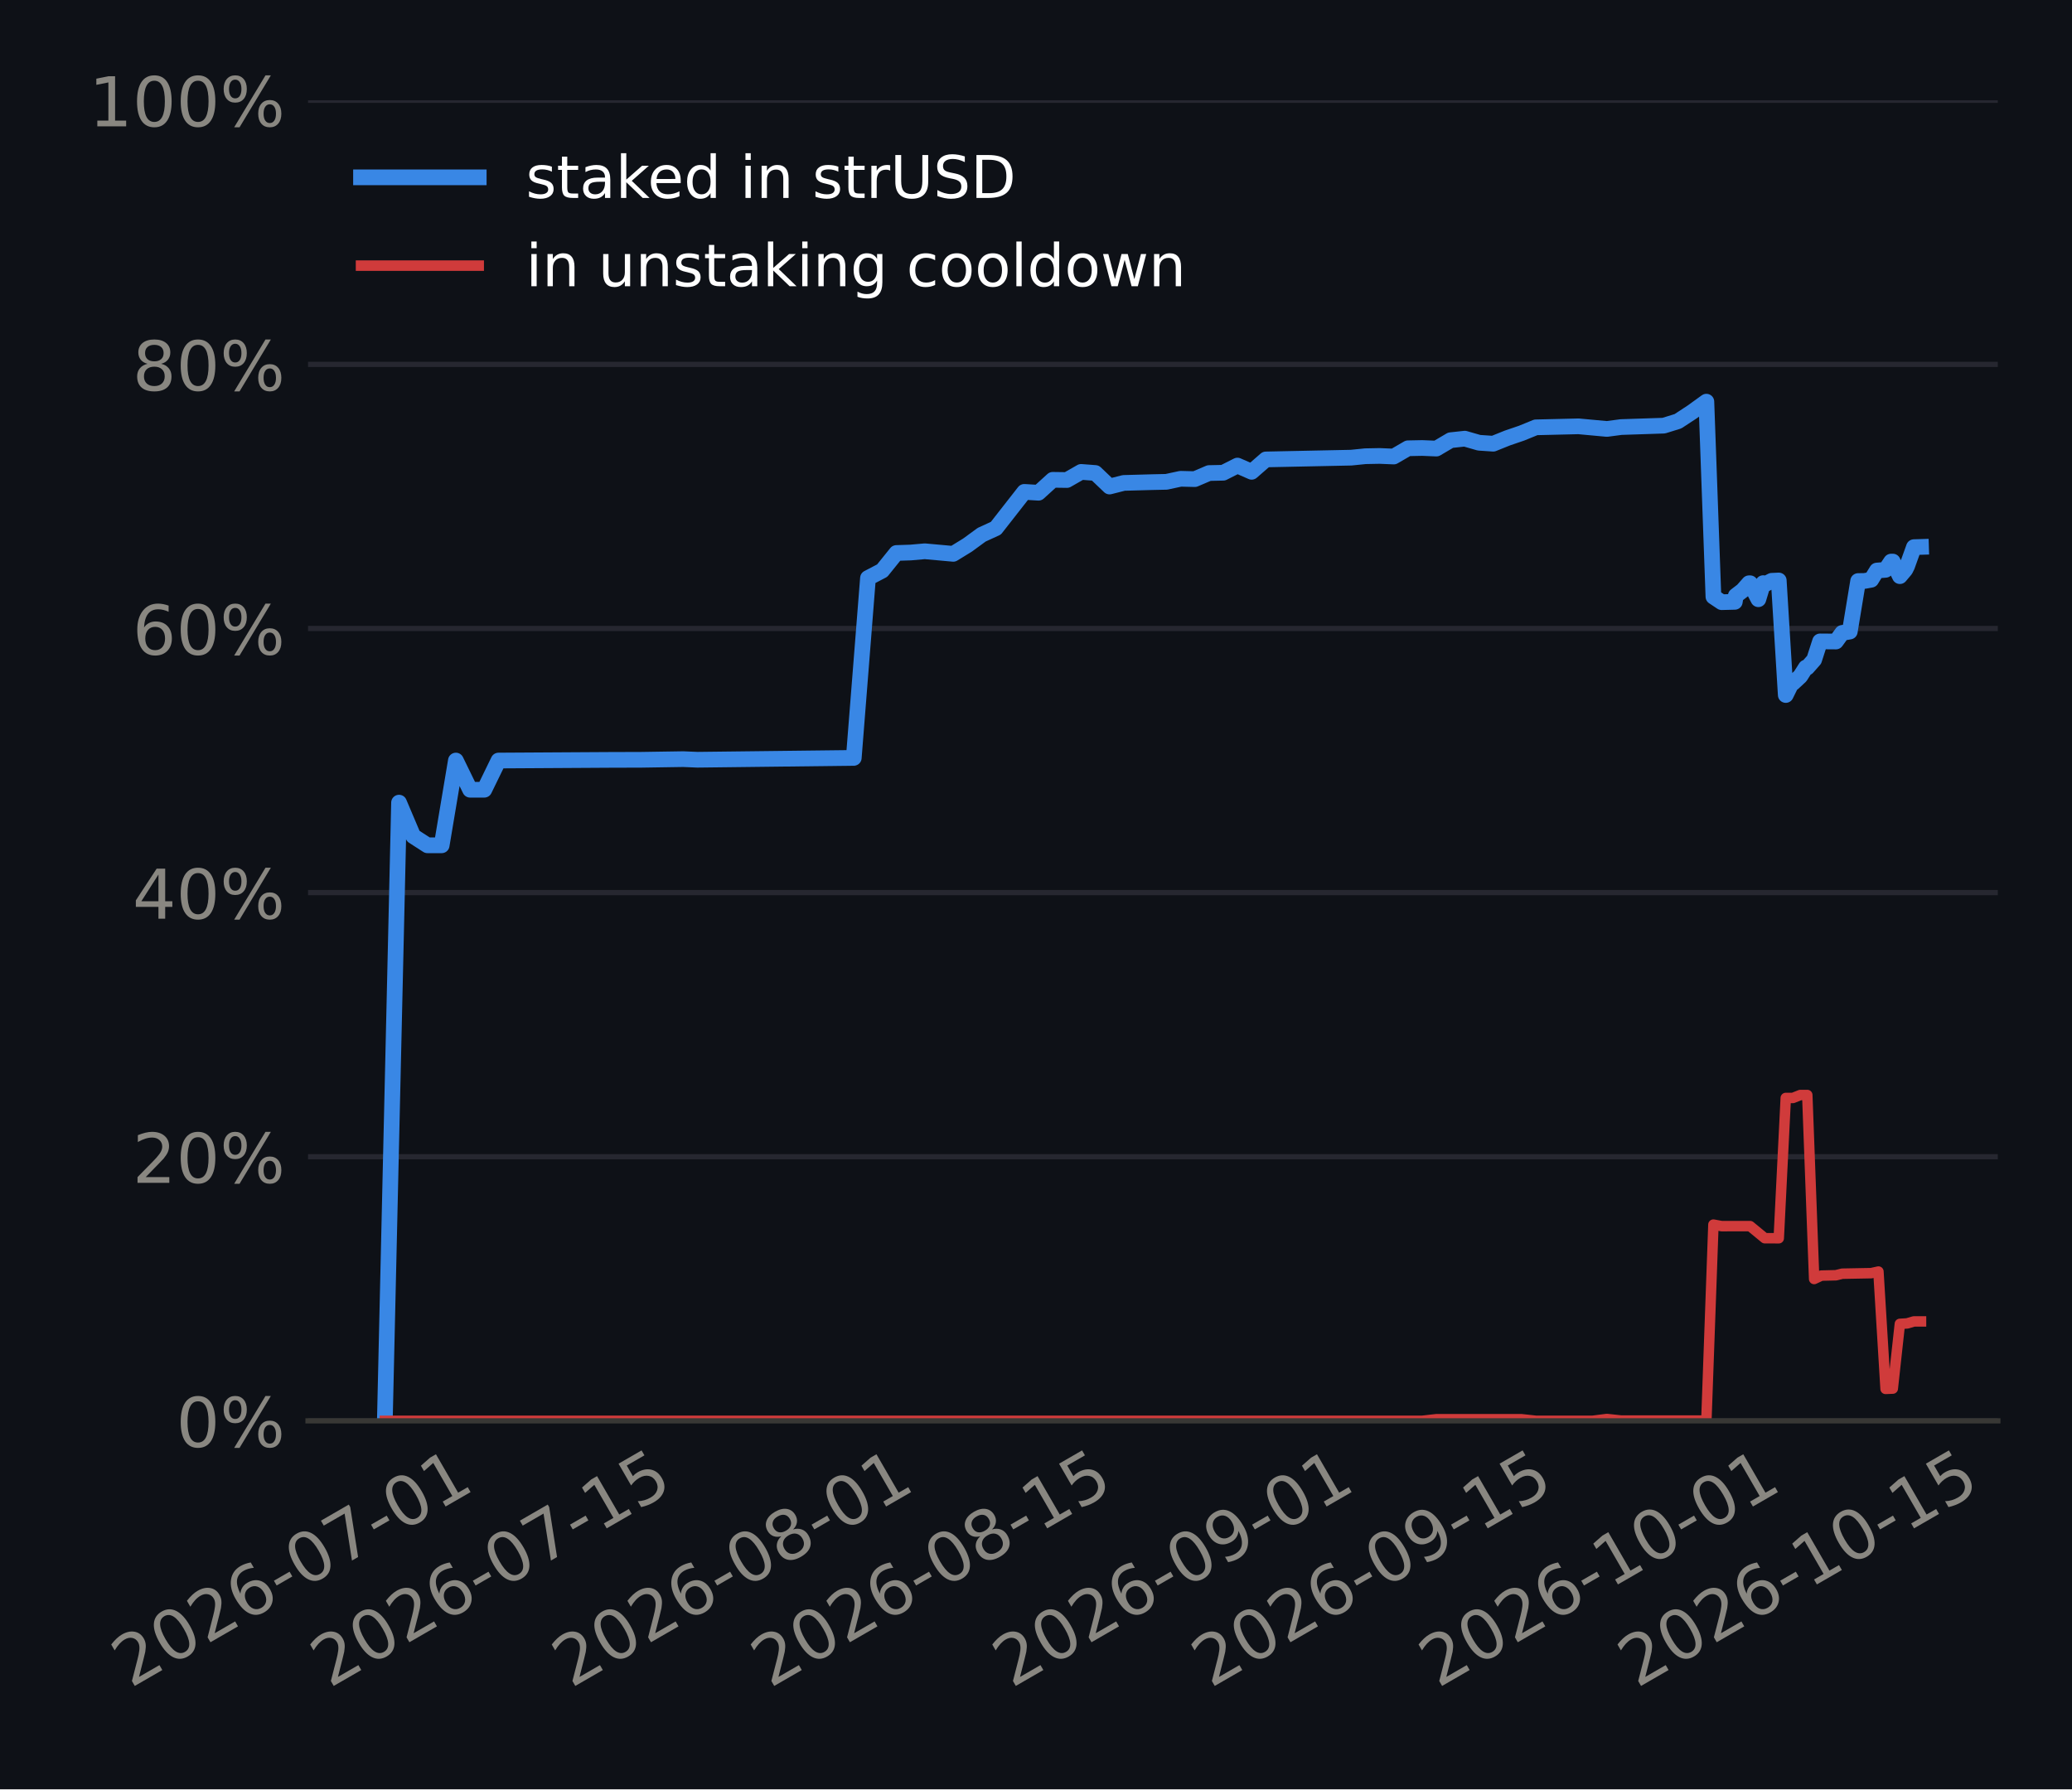
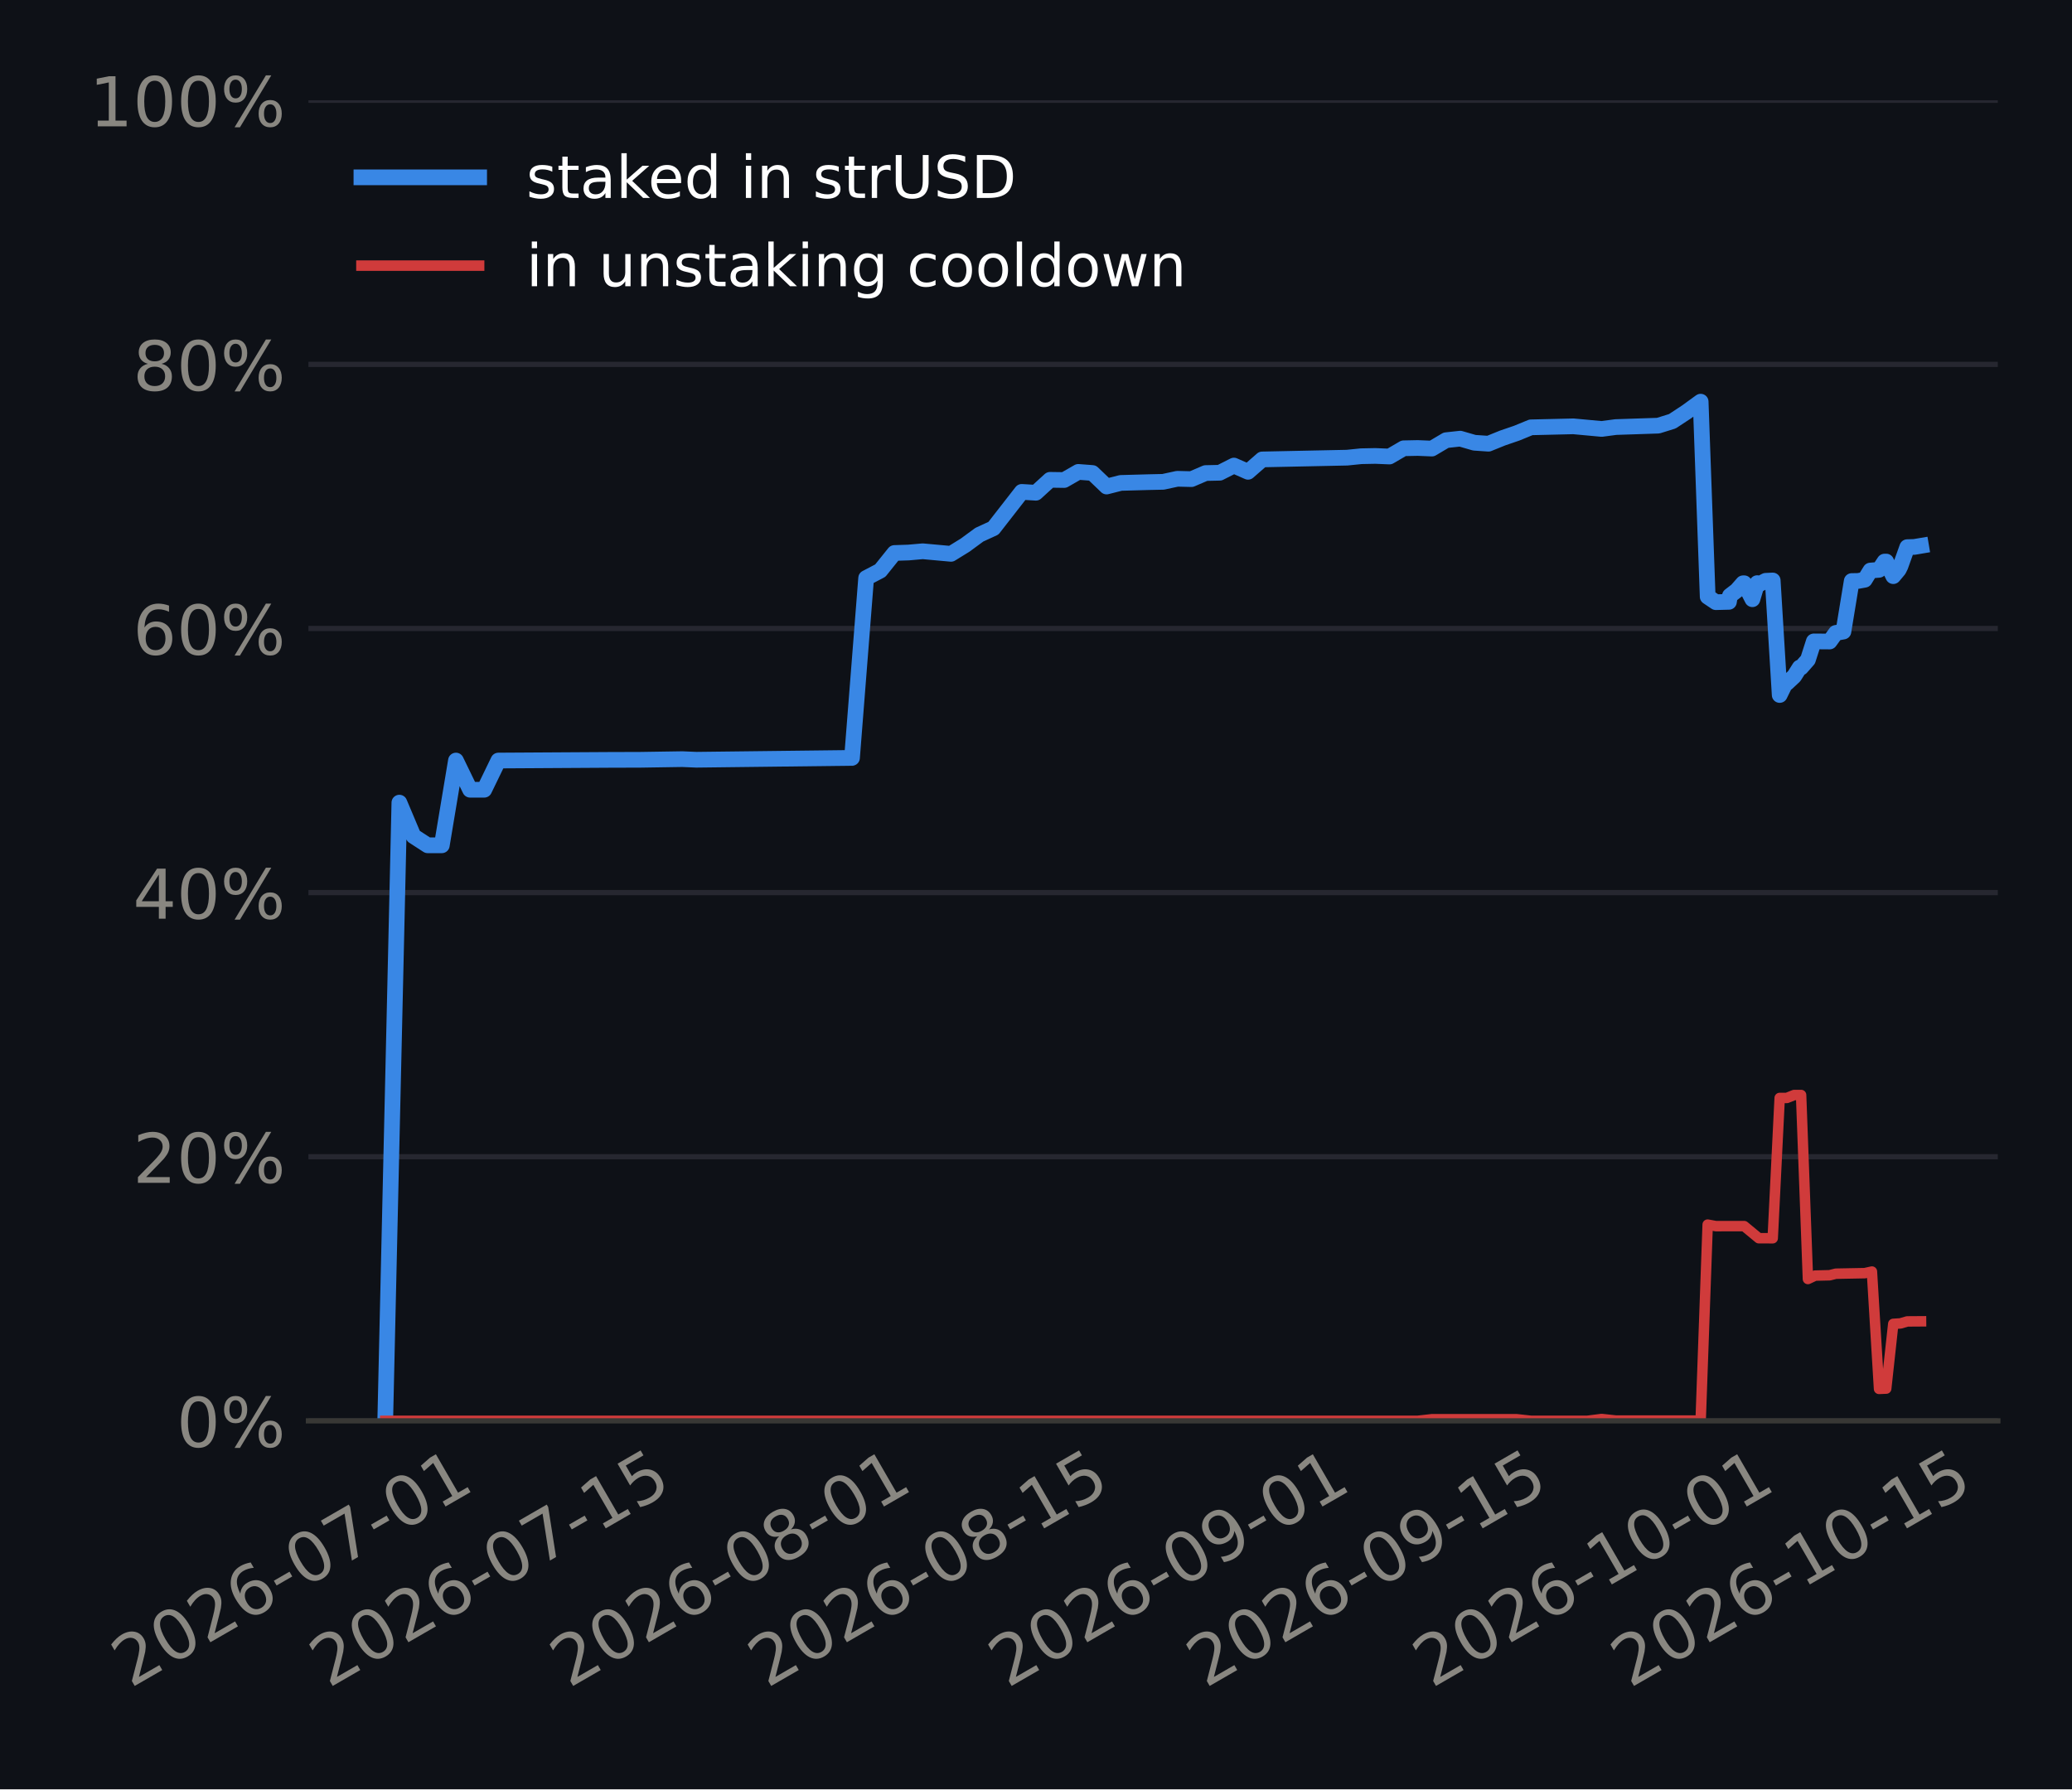
<svg xmlns="http://www.w3.org/2000/svg" xmlns:xlink="http://www.w3.org/1999/xlink" width="316.8pt" height="273.6pt" viewBox="0 0 316.8 273.6" version="1.1">
  <defs>
    <style type="text/css">*{stroke-linejoin: round; stroke-linecap: butt}</style>
  </defs>
  <g id="figure_1">
    <g id="patch_1">
      <path d="M 0 273.6  L 316.8 273.6  L 316.8 0  L 0 0  z " style="fill: #0e1117" />
    </g>
    <g id="axes_1">
      <g id="patch_2">
-         <path d="M 47.096 217.267  L 305.46 217.267  L 305.46 15.329  L 47.096 15.329  z " style="fill: #0e1117" />
+         <path d="M 47.159 217.267  L 305.46 217.267  L 305.46 15.329  L 47.159 15.329  z " style="fill: #0e1117" />
      </g>
      <g id="matplotlib.axis_1">
        <g id="xtick_1">
          <g id="line2d_1" />
          <g id="text_1">
-             <g style="fill: #898781" transform="translate(19.94103 258.1862) rotate(-30) scale(0.105 -0.105)">
+             <g style="fill: #898781" transform="translate(19.93114 258.1862) rotate(-30) scale(0.105 -0.105)">
              <defs>
                <path id="DejaVuSans-15" d="M 1228 531  L 3431 531  L 3431 0  L 469 0  L 469 531  Q 828 903 1448 1529  Q 2069 2156 2228 2338  Q 2531 2678 2651 2914  Q 2772 3150 2772 3378  Q 2772 3750 2511 3984  Q 2250 4219 1831 4219  Q 1534 4219 1204 4116  Q 875 4013 500 3803  L 500 4441  Q 881 4594 1212 4672  Q 1544 4750 1819 4750  Q 2544 4750 2975 4387  Q 3406 4025 3406 3419  Q 3406 3131 3298 2873  Q 3191 2616 2906 2266  Q 2828 2175 2409 1742  Q 1991 1309 1228 531  z " transform="scale(0.015625)" />
                <path id="DejaVuSans-13" d="M 2034 4250  Q 1547 4250 1301 3770  Q 1056 3291 1056 2328  Q 1056 1369 1301 889  Q 1547 409 2034 409  Q 2525 409 2770 889  Q 3016 1369 3016 2328  Q 3016 3291 2770 3770  Q 2525 4250 2034 4250  z M 2034 4750  Q 2819 4750 3233 4129  Q 3647 3509 3647 2328  Q 3647 1150 3233 529  Q 2819 -91 2034 -91  Q 1250 -91 836 529  Q 422 1150 422 2328  Q 422 3509 836 4129  Q 1250 4750 2034 4750  z " transform="scale(0.015625)" />
                <path id="DejaVuSans-19" d="M 2113 2584  Q 1688 2584 1439 2293  Q 1191 2003 1191 1497  Q 1191 994 1439 701  Q 1688 409 2113 409  Q 2538 409 2786 701  Q 3034 994 3034 1497  Q 3034 2003 2786 2293  Q 2538 2584 2113 2584  z M 3366 4563  L 3366 3988  Q 3128 4100 2886 4159  Q 2644 4219 2406 4219  Q 1781 4219 1451 3797  Q 1122 3375 1075 2522  Q 1259 2794 1537 2939  Q 1816 3084 2150 3084  Q 2853 3084 3261 2657  Q 3669 2231 3669 1497  Q 3669 778 3244 343  Q 2819 -91 2113 -91  Q 1303 -91 875 529  Q 447 1150 447 2328  Q 447 3434 972 4092  Q 1497 4750 2381 4750  Q 2619 4750 2861 4703  Q 3103 4656 3366 4563  z " transform="scale(0.015625)" />
                <path id="DejaVuSans-10" d="M 313 2009  L 1997 2009  L 1997 1497  L 313 1497  L 313 2009  z " transform="scale(0.015625)" />
                <path id="DejaVuSans-1a" d="M 525 4666  L 3525 4666  L 3525 4397  L 1831 0  L 1172 0  L 2766 4134  L 525 4134  L 525 4666  z " transform="scale(0.015625)" />
                <path id="DejaVuSans-14" d="M 794 531  L 1825 531  L 1825 4091  L 703 3866  L 703 4441  L 1819 4666  L 2450 4666  L 2450 531  L 3481 531  L 3481 0  L 794 0  L 794 531  z " transform="scale(0.015625)" />
              </defs>
              <use xlink:href="#DejaVuSans-15" />
              <use xlink:href="#DejaVuSans-13" transform="translate(63.625 0)" />
              <use xlink:href="#DejaVuSans-15" transform="translate(127.25 0)" />
              <use xlink:href="#DejaVuSans-19" transform="translate(190.875 0)" />
              <use xlink:href="#DejaVuSans-10" transform="translate(254.5 0)" />
              <use xlink:href="#DejaVuSans-13" transform="translate(290.5781 0)" />
              <use xlink:href="#DejaVuSans-1a" transform="translate(354.2031 0)" />
              <use xlink:href="#DejaVuSans-10" transform="translate(417.8281 0)" />
              <use xlink:href="#DejaVuSans-13" transform="translate(453.9062 0)" />
              <use xlink:href="#DejaVuSans-14" transform="translate(517.5312 0)" />
            </g>
          </g>
        </g>
        <g id="xtick_2">
          <g id="line2d_2" />
          <g id="text_2">
-             <g style="fill: #898781" transform="translate(50.35833 258.1862) rotate(-30) scale(0.105 -0.105)">
+             <g style="fill: #898781" transform="translate(50.20788 258.1862) rotate(-30) scale(0.105 -0.105)">
              <defs>
                <path id="DejaVuSans-18" d="M 691 4666  L 3169 4666  L 3169 4134  L 1269 4134  L 1269 2991  Q 1406 3038 1543 3061  Q 1681 3084 1819 3084  Q 2600 3084 3056 2656  Q 3513 2228 3513 1497  Q 3513 744 3044 326  Q 2575 -91 1722 -91  Q 1428 -91 1123 -41  Q 819 9 494 109  L 494 744  Q 775 591 1075 516  Q 1375 441 1709 441  Q 2250 441 2565 725  Q 2881 1009 2881 1497  Q 2881 1984 2565 2268  Q 2250 2553 1709 2553  Q 1456 2553 1204 2497  Q 953 2441 691 2322  L 691 4666  z " transform="scale(0.015625)" />
              </defs>
              <use xlink:href="#DejaVuSans-15" />
              <use xlink:href="#DejaVuSans-13" transform="translate(63.625 0)" />
              <use xlink:href="#DejaVuSans-15" transform="translate(127.25 0)" />
              <use xlink:href="#DejaVuSans-19" transform="translate(190.875 0)" />
              <use xlink:href="#DejaVuSans-10" transform="translate(254.5 0)" />
              <use xlink:href="#DejaVuSans-13" transform="translate(290.5781 0)" />
              <use xlink:href="#DejaVuSans-1a" transform="translate(354.2031 0)" />
              <use xlink:href="#DejaVuSans-10" transform="translate(417.8281 0)" />
              <use xlink:href="#DejaVuSans-14" transform="translate(453.9062 0)" />
              <use xlink:href="#DejaVuSans-18" transform="translate(517.5312 0)" />
            </g>
          </g>
        </g>
        <g id="xtick_3">
          <g id="line2d_3" />
          <g id="text_3">
-             <g style="fill: #898781" transform="translate(87.29363 258.1862) rotate(-30) scale(0.105 -0.105)">
+             <g style="fill: #898781" transform="translate(86.9725 258.1862) rotate(-30) scale(0.105 -0.105)">
              <defs>
                <path id="DejaVuSans-1b" d="M 2034 2216  Q 1584 2216 1326 1975  Q 1069 1734 1069 1313  Q 1069 891 1326 650  Q 1584 409 2034 409  Q 2484 409 2743 651  Q 3003 894 3003 1313  Q 3003 1734 2745 1975  Q 2488 2216 2034 2216  z M 1403 2484  Q 997 2584 770 2862  Q 544 3141 544 3541  Q 544 4100 942 4425  Q 1341 4750 2034 4750  Q 2731 4750 3128 4425  Q 3525 4100 3525 3541  Q 3525 3141 3298 2862  Q 3072 2584 2669 2484  Q 3125 2378 3379 2068  Q 3634 1759 3634 1313  Q 3634 634 3220 271  Q 2806 -91 2034 -91  Q 1263 -91 848 271  Q 434 634 434 1313  Q 434 1759 690 2068  Q 947 2378 1403 2484  z M 1172 3481  Q 1172 3119 1398 2916  Q 1625 2713 2034 2713  Q 2441 2713 2670 2916  Q 2900 3119 2900 3481  Q 2900 3844 2670 4047  Q 2441 4250 2034 4250  Q 1625 4250 1398 4047  Q 1172 3844 1172 3481  z " transform="scale(0.015625)" />
              </defs>
              <use xlink:href="#DejaVuSans-15" />
              <use xlink:href="#DejaVuSans-13" transform="translate(63.625 0)" />
              <use xlink:href="#DejaVuSans-15" transform="translate(127.25 0)" />
              <use xlink:href="#DejaVuSans-19" transform="translate(190.875 0)" />
              <use xlink:href="#DejaVuSans-10" transform="translate(254.5 0)" />
              <use xlink:href="#DejaVuSans-13" transform="translate(290.5781 0)" />
              <use xlink:href="#DejaVuSans-1b" transform="translate(354.2031 0)" />
              <use xlink:href="#DejaVuSans-10" transform="translate(417.8281 0)" />
              <use xlink:href="#DejaVuSans-13" transform="translate(453.9062 0)" />
              <use xlink:href="#DejaVuSans-14" transform="translate(517.5312 0)" />
            </g>
          </g>
        </g>
        <g id="xtick_4">
          <g id="line2d_4" />
          <g id="text_4">
-             <g style="fill: #898781" transform="translate(117.7109 258.1862) rotate(-30) scale(0.105 -0.105)">
+             <g style="fill: #898781" transform="translate(117.2492 258.1862) rotate(-30) scale(0.105 -0.105)">
              <use xlink:href="#DejaVuSans-15" />
              <use xlink:href="#DejaVuSans-13" transform="translate(63.625 0)" />
              <use xlink:href="#DejaVuSans-15" transform="translate(127.25 0)" />
              <use xlink:href="#DejaVuSans-19" transform="translate(190.875 0)" />
              <use xlink:href="#DejaVuSans-10" transform="translate(254.5 0)" />
              <use xlink:href="#DejaVuSans-13" transform="translate(290.5781 0)" />
              <use xlink:href="#DejaVuSans-1b" transform="translate(354.2031 0)" />
              <use xlink:href="#DejaVuSans-10" transform="translate(417.8281 0)" />
              <use xlink:href="#DejaVuSans-14" transform="translate(453.9062 0)" />
              <use xlink:href="#DejaVuSans-18" transform="translate(517.5312 0)" />
            </g>
          </g>
        </g>
        <g id="xtick_5">
          <g id="line2d_5" />
          <g id="text_5">
-             <g style="fill: #898781" transform="translate(154.6462 258.1862) rotate(-30) scale(0.105 -0.105)">
+             <g style="fill: #898781" transform="translate(154.0139 258.1862) rotate(-30) scale(0.105 -0.105)">
              <defs>
                <path id="DejaVuSans-1c" d="M 703 97  L 703 672  Q 941 559 1184 500  Q 1428 441 1663 441  Q 2288 441 2617 861  Q 2947 1281 2994 2138  Q 2813 1869 2534 1725  Q 2256 1581 1919 1581  Q 1219 1581 811 2004  Q 403 2428 403 3163  Q 403 3881 828 4315  Q 1253 4750 1959 4750  Q 2769 4750 3195 4129  Q 3622 3509 3622 2328  Q 3622 1225 3098 567  Q 2575 -91 1691 -91  Q 1453 -91 1209 -44  Q 966 3 703 97  z M 1959 2075  Q 2384 2075 2632 2365  Q 2881 2656 2881 3163  Q 2881 3666 2632 3958  Q 2384 4250 1959 4250  Q 1534 4250 1286 3958  Q 1038 3666 1038 3163  Q 1038 2656 1286 2365  Q 1534 2075 1959 2075  z " transform="scale(0.015625)" />
              </defs>
              <use xlink:href="#DejaVuSans-15" />
              <use xlink:href="#DejaVuSans-13" transform="translate(63.625 0)" />
              <use xlink:href="#DejaVuSans-15" transform="translate(127.25 0)" />
              <use xlink:href="#DejaVuSans-19" transform="translate(190.875 0)" />
              <use xlink:href="#DejaVuSans-10" transform="translate(254.5 0)" />
              <use xlink:href="#DejaVuSans-13" transform="translate(290.5781 0)" />
              <use xlink:href="#DejaVuSans-1c" transform="translate(354.2031 0)" />
              <use xlink:href="#DejaVuSans-10" transform="translate(417.8281 0)" />
              <use xlink:href="#DejaVuSans-13" transform="translate(453.9062 0)" />
              <use xlink:href="#DejaVuSans-14" transform="translate(517.5312 0)" />
            </g>
          </g>
        </g>
        <g id="xtick_6">
          <g id="line2d_6" />
          <g id="text_6">
-             <g style="fill: #898781" transform="translate(185.0635 258.1862) rotate(-30) scale(0.105 -0.105)">
+             <g style="fill: #898781" transform="translate(184.2906 258.1862) rotate(-30) scale(0.105 -0.105)">
              <use xlink:href="#DejaVuSans-15" />
              <use xlink:href="#DejaVuSans-13" transform="translate(63.625 0)" />
              <use xlink:href="#DejaVuSans-15" transform="translate(127.25 0)" />
              <use xlink:href="#DejaVuSans-19" transform="translate(190.875 0)" />
              <use xlink:href="#DejaVuSans-10" transform="translate(254.5 0)" />
              <use xlink:href="#DejaVuSans-13" transform="translate(290.5781 0)" />
              <use xlink:href="#DejaVuSans-1c" transform="translate(354.2031 0)" />
              <use xlink:href="#DejaVuSans-10" transform="translate(417.8281 0)" />
              <use xlink:href="#DejaVuSans-14" transform="translate(453.9062 0)" />
              <use xlink:href="#DejaVuSans-18" transform="translate(517.5312 0)" />
            </g>
          </g>
        </g>
        <g id="xtick_7">
          <g id="line2d_7" />
          <g id="text_7">
-             <g style="fill: #898781" transform="translate(219.8262 258.1862) rotate(-30) scale(0.105 -0.105)">
+             <g style="fill: #898781" transform="translate(218.8926 258.1862) rotate(-30) scale(0.105 -0.105)">
              <use xlink:href="#DejaVuSans-15" />
              <use xlink:href="#DejaVuSans-13" transform="translate(63.625 0)" />
              <use xlink:href="#DejaVuSans-15" transform="translate(127.25 0)" />
              <use xlink:href="#DejaVuSans-19" transform="translate(190.875 0)" />
              <use xlink:href="#DejaVuSans-10" transform="translate(254.5 0)" />
              <use xlink:href="#DejaVuSans-14" transform="translate(290.5781 0)" />
              <use xlink:href="#DejaVuSans-13" transform="translate(354.2031 0)" />
              <use xlink:href="#DejaVuSans-10" transform="translate(417.8281 0)" />
              <use xlink:href="#DejaVuSans-13" transform="translate(453.9062 0)" />
              <use xlink:href="#DejaVuSans-14" transform="translate(517.5312 0)" />
            </g>
          </g>
        </g>
        <g id="xtick_8">
          <g id="line2d_8" />
          <g id="text_8">
-             <g style="fill: #898781" transform="translate(250.2435 258.1862) rotate(-30) scale(0.105 -0.105)">
+             <g style="fill: #898781" transform="translate(249.1694 258.1862) rotate(-30) scale(0.105 -0.105)">
              <use xlink:href="#DejaVuSans-15" />
              <use xlink:href="#DejaVuSans-13" transform="translate(63.625 0)" />
              <use xlink:href="#DejaVuSans-15" transform="translate(127.25 0)" />
              <use xlink:href="#DejaVuSans-19" transform="translate(190.875 0)" />
              <use xlink:href="#DejaVuSans-10" transform="translate(254.5 0)" />
              <use xlink:href="#DejaVuSans-14" transform="translate(290.5781 0)" />
              <use xlink:href="#DejaVuSans-13" transform="translate(354.2031 0)" />
              <use xlink:href="#DejaVuSans-10" transform="translate(417.8281 0)" />
              <use xlink:href="#DejaVuSans-14" transform="translate(453.9062 0)" />
              <use xlink:href="#DejaVuSans-18" transform="translate(517.5312 0)" />
            </g>
          </g>
        </g>
      </g>
      <g id="matplotlib.axis_2">
        <g id="ytick_1">
          <g id="line2d_9">
-             <path d="M 47.096 217.267  L 305.46 217.267  " clip-path="url(#p1889e22ded)" style="fill: none; stroke: #262730; stroke-width: 0.8; stroke-linecap: square" />
+             <path d="M 47.159 217.267  L 305.46 217.267  " clip-path="url(#p45c688024c)" style="fill: none; stroke: #262730; stroke-width: 0.8; stroke-linecap: square" />
          </g>
          <g id="line2d_10" />
          <g id="text_9">
-             <g style="fill: #898781" transform="translate(26.93858 221.2555) scale(0.105 -0.105)">
+             <g style="fill: #898781" transform="translate(27.00184 221.2555) scale(0.105 -0.105)">
              <defs>
                <path id="DejaVuSans-8" d="M 4653 2053  Q 4381 2053 4226 1822  Q 4072 1591 4072 1178  Q 4072 772 4226 539  Q 4381 306 4653 306  Q 4919 306 5073 539  Q 5228 772 5228 1178  Q 5228 1588 5073 1820  Q 4919 2053 4653 2053  z M 4653 2450  Q 5147 2450 5437 2106  Q 5728 1763 5728 1178  Q 5728 594 5436 251  Q 5144 -91 4653 -91  Q 4153 -91 3862 251  Q 3572 594 3572 1178  Q 3572 1766 3864 2108  Q 4156 2450 4653 2450  z M 1428 4353  Q 1159 4353 1004 4120  Q 850 3888 850 3481  Q 850 3069 1003 2837  Q 1156 2606 1428 2606  Q 1700 2606 1854 2837  Q 2009 3069 2009 3481  Q 2009 3884 1853 4118  Q 1697 4353 1428 4353  z M 4250 4750  L 4750 4750  L 1831 -91  L 1331 -91  L 4250 4750  z M 1428 4750  Q 1922 4750 2215 4408  Q 2509 4066 2509 3481  Q 2509 2891 2217 2550  Q 1925 2209 1428 2209  Q 931 2209 642 2551  Q 353 2894 353 3481  Q 353 4063 643 4406  Q 934 4750 1428 4750  z " transform="scale(0.015625)" />
              </defs>
              <use xlink:href="#DejaVuSans-13" />
              <use xlink:href="#DejaVuSans-8" transform="translate(63.625 0)" />
            </g>
          </g>
        </g>
        <g id="ytick_2">
          <g id="line2d_11">
-             <path d="M 47.096 176.879  L 305.46 176.879  " clip-path="url(#p1889e22ded)" style="fill: none; stroke: #262730; stroke-width: 0.8; stroke-linecap: square" />
+             <path d="M 47.159 176.879  L 305.46 176.879  " clip-path="url(#p45c688024c)" style="fill: none; stroke: #262730; stroke-width: 0.8; stroke-linecap: square" />
          </g>
          <g id="line2d_12" />
          <g id="text_10">
-             <g style="fill: #898781" transform="translate(20.25795 180.8679) scale(0.105 -0.105)">
+             <g style="fill: #898781" transform="translate(20.32121 180.8679) scale(0.105 -0.105)">
              <use xlink:href="#DejaVuSans-15" />
              <use xlink:href="#DejaVuSans-13" transform="translate(63.625 0)" />
              <use xlink:href="#DejaVuSans-8" transform="translate(127.25 0)" />
            </g>
          </g>
        </g>
        <g id="ytick_3">
          <g id="line2d_13">
-             <path d="M 47.096 136.492  L 305.46 136.492  " clip-path="url(#p1889e22ded)" style="fill: none; stroke: #262730; stroke-width: 0.8; stroke-linecap: square" />
+             <path d="M 47.159 136.492  L 305.46 136.492  " clip-path="url(#p45c688024c)" style="fill: none; stroke: #262730; stroke-width: 0.8; stroke-linecap: square" />
          </g>
          <g id="line2d_14" />
          <g id="text_11">
-             <g style="fill: #898781" transform="translate(20.25795 140.4803) scale(0.105 -0.105)">
+             <g style="fill: #898781" transform="translate(20.32121 140.4803) scale(0.105 -0.105)">
              <defs>
                <path id="DejaVuSans-17" d="M 2419 4116  L 825 1625  L 2419 1625  L 2419 4116  z M 2253 4666  L 3047 4666  L 3047 1625  L 3713 1625  L 3713 1100  L 3047 1100  L 3047 0  L 2419 0  L 2419 1100  L 313 1100  L 313 1709  L 2253 4666  z " transform="scale(0.015625)" />
              </defs>
              <use xlink:href="#DejaVuSans-17" />
              <use xlink:href="#DejaVuSans-13" transform="translate(63.625 0)" />
              <use xlink:href="#DejaVuSans-8" transform="translate(127.25 0)" />
            </g>
          </g>
        </g>
        <g id="ytick_4">
          <g id="line2d_15">
-             <path d="M 47.096 96.104  L 305.46 96.104  " clip-path="url(#p1889e22ded)" style="fill: none; stroke: #262730; stroke-width: 0.8; stroke-linecap: square" />
+             <path d="M 47.159 96.104  L 305.46 96.104  " clip-path="url(#p45c688024c)" style="fill: none; stroke: #262730; stroke-width: 0.8; stroke-linecap: square" />
          </g>
          <g id="line2d_16" />
          <g id="text_12">
-             <g style="fill: #898781" transform="translate(20.25795 100.0927) scale(0.105 -0.105)">
+             <g style="fill: #898781" transform="translate(20.32121 100.0927) scale(0.105 -0.105)">
              <use xlink:href="#DejaVuSans-19" />
              <use xlink:href="#DejaVuSans-13" transform="translate(63.625 0)" />
              <use xlink:href="#DejaVuSans-8" transform="translate(127.25 0)" />
            </g>
          </g>
        </g>
        <g id="ytick_5">
          <g id="line2d_17">
-             <path d="M 47.096 55.716  L 305.46 55.716  " clip-path="url(#p1889e22ded)" style="fill: none; stroke: #262730; stroke-width: 0.8; stroke-linecap: square" />
+             <path d="M 47.159 55.716  L 305.46 55.716  " clip-path="url(#p45c688024c)" style="fill: none; stroke: #262730; stroke-width: 0.8; stroke-linecap: square" />
          </g>
          <g id="line2d_18" />
          <g id="text_13">
-             <g style="fill: #898781" transform="translate(20.25795 59.70513) scale(0.105 -0.105)">
+             <g style="fill: #898781" transform="translate(20.32121 59.70513) scale(0.105 -0.105)">
              <use xlink:href="#DejaVuSans-1b" />
              <use xlink:href="#DejaVuSans-13" transform="translate(63.625 0)" />
              <use xlink:href="#DejaVuSans-8" transform="translate(127.25 0)" />
            </g>
          </g>
        </g>
        <g id="ytick_6">
          <g id="line2d_19">
-             <path d="M 47.096 15.329  L 305.46 15.329  " clip-path="url(#p1889e22ded)" style="fill: none; stroke: #262730; stroke-width: 0.8; stroke-linecap: square" />
+             <path d="M 47.159 15.329  L 305.46 15.329  " clip-path="url(#p45c688024c)" style="fill: none; stroke: #262730; stroke-width: 0.8; stroke-linecap: square" />
          </g>
          <g id="line2d_20" />
          <g id="text_14">
-             <g style="fill: #898781" transform="translate(13.57733 19.31754) scale(0.105 -0.105)">
+             <g style="fill: #898781" transform="translate(13.64059 19.31754) scale(0.105 -0.105)">
              <use xlink:href="#DejaVuSans-14" />
              <use xlink:href="#DejaVuSans-13" transform="translate(63.625 0)" />
              <use xlink:href="#DejaVuSans-13" transform="translate(127.25 0)" />
              <use xlink:href="#DejaVuSans-8" transform="translate(190.875 0)" />
            </g>
          </g>
        </g>
      </g>
      <g id="line2d_21">
-         <path d="M 58.84 217.267  L 61.012 122.733  L 63.185 127.857  L 65.358 129.259  L 67.53 129.259  L 69.703 116.298  L 71.876 120.762  L 74.048 120.762  L 76.221 116.298  L 93.602 116.195  L 97.948 116.184  L 104.466 116.083  L 106.638 116.175  L 130.538 115.893  L 132.71 88.39  L 134.883 87.256  L 137.056 84.559  L 139.228 84.489  L 141.401 84.297  L 145.746 84.691  L 147.919 83.356  L 150.092 81.767  L 152.264 80.771  L 156.61 75.215  L 158.782 75.347  L 160.955 73.371  L 163.128 73.401  L 165.3 72.16  L 167.473 72.325  L 169.646 74.397  L 171.818 73.845  L 176.164 73.726  L 178.336 73.679  L 180.509 73.212  L 182.682 73.265  L 184.854 72.337  L 187.027 72.289  L 189.2 71.192  L 191.372 72.145  L 193.545 70.253  L 206.581 69.983  L 208.754 69.763  L 210.926 69.72  L 213.099 69.81  L 215.272 68.548  L 217.444 68.504  L 219.617 68.593  L 221.79 67.312  L 223.962 67.077  L 226.135 67.701  L 228.308 67.849  L 230.48 66.975  L 232.653 66.233  L 234.825 65.346  L 241.343 65.191  L 245.689 65.591  L 247.861 65.304  L 254.379 65.089  L 256.552 64.416  L 258.725 62.99  L 260.897 61.42  L 261.975 91.241  L 263.232 92.081  L 265.243 92.03  L 265.392 91.097  L 266.44 90.294  L 267.415 89.188  L 267.583 89.185  L 268.845 91.631  L 269.588 89.167  L 269.829 89.362  L 270.878 88.814  L 271.964 88.763  L 273.036 106.275  L 273.933 104.451  L 274.141 104.447  L 275.263 103.404  L 276.106 102.077  L 276.325 102.073  L 277.376 100.879  L 278.279 98.077  L 280.707 98.095  L 281.664 96.78  L 282.827 96.574  L 284.101 88.849  L 285.086 88.834  L 286.101 88.651  L 286.969 87.242  L 288.298 87.135  L 289.142 85.875  L 289.398 85.871  L 290.482 88.101  L 291.315 87.111  L 291.588 86.564  L 292.63 83.666  L 293.716 83.632  L 293.716 83.632  " clip-path="url(#p1889e22ded)" style="fill: none; stroke: #3987e5; stroke-width: 2.4; stroke-linecap: square" />
+         <path d="M 58.9 217.267  L 61.063 122.733  L 63.225 127.857  L 65.388 129.259  L 67.551 129.259  L 69.713 116.298  L 71.876 120.762  L 74.038 120.762  L 76.201 116.298  L 93.502 116.195  L 97.827 116.184  L 104.315 116.083  L 106.478 116.175  L 130.267 115.893  L 132.429 88.39  L 134.592 87.256  L 136.755 84.559  L 138.917 84.489  L 141.08 84.297  L 145.405 84.691  L 147.568 83.356  L 149.73 81.767  L 151.893 80.771  L 156.218 75.215  L 158.381 75.347  L 160.543 73.371  L 162.706 73.401  L 164.869 72.16  L 167.031 72.325  L 169.194 74.397  L 171.357 73.845  L 175.682 73.726  L 177.844 73.679  L 180.007 73.212  L 182.17 73.265  L 184.332 72.337  L 186.495 72.289  L 188.658 71.192  L 190.82 72.145  L 192.983 70.253  L 205.959 69.983  L 208.121 69.763  L 210.284 69.72  L 212.446 69.81  L 214.609 68.548  L 216.772 68.504  L 218.934 68.593  L 221.097 67.312  L 223.26 67.077  L 225.422 67.701  L 227.585 67.849  L 229.747 66.975  L 231.91 66.233  L 234.073 65.346  L 240.561 65.191  L 244.886 65.591  L 247.048 65.304  L 253.536 65.089  L 255.699 64.416  L 257.862 62.99  L 260.024 61.42  L 261.097 91.241  L 262.348 92.081  L 264.349 92.03  L 264.497 91.097  L 265.541 90.294  L 266.512 89.188  L 266.679 89.185  L 267.935 91.631  L 268.675 89.167  L 268.914 89.362  L 269.959 88.814  L 271.04 88.763  L 272.107 106.275  L 273 104.451  L 273.206 104.447  L 274.324 103.404  L 275.163 102.077  L 275.38 102.073  L 276.426 100.879  L 277.325 98.077  L 279.742 98.095  L 280.694 96.78  L 281.852 96.574  L 283.12 88.849  L 284.101 88.834  L 285.111 88.651  L 285.976 87.242  L 287.298 87.135  L 288.138 85.875  L 288.393 85.871  L 289.472 88.101  L 290.301 87.111  L 290.573 86.564  L 291.61 83.666  L 292.691 83.632  L 293.719 83.459  L 293.719 83.459  " clip-path="url(#p45c688024c)" style="fill: none; stroke: #3987e5; stroke-width: 2.4; stroke-linecap: square" />
      </g>
      <g id="line2d_22">
-         <path d="M 58.84 217.267  L 217.444 217.263  L 219.617 217.018  L 232.653 217.022  L 234.825 217.26  L 243.516 217.26  L 245.689 216.985  L 247.861 217.222  L 260.897 217.219  L 261.975 187.26  L 263.232 187.494  L 267.583 187.49  L 269.829 189.339  L 271.964 189.345  L 273.036 167.892  L 274.141 167.889  L 275.263 167.441  L 276.325 167.441  L 277.376 195.576  L 278.478 195.056  L 280.707 195.004  L 281.664 194.766  L 286.101 194.683  L 287.203 194.438  L 288.298 212.379  L 289.398 212.335  L 290.482 202.438  L 291.588 202.368  L 292.63 202.063  L 293.716 202.063  L 293.716 202.063  " clip-path="url(#p1889e22ded)" style="fill: none; stroke: #d03b3b; stroke-width: 1.6; stroke-linecap: square" />
+         <path d="M 58.9 217.267  L 216.772 217.263  L 218.934 217.018  L 231.91 217.022  L 234.073 217.26  L 242.723 217.26  L 244.886 216.985  L 247.048 217.222  L 260.024 217.219  L 261.097 187.26  L 262.348 187.494  L 266.679 187.49  L 268.914 189.339  L 271.04 189.345  L 272.107 167.892  L 273.206 167.889  L 274.324 167.441  L 275.38 167.441  L 276.426 195.576  L 277.523 195.056  L 279.742 195.004  L 280.694 194.766  L 285.111 194.683  L 286.208 194.438  L 287.298 212.379  L 288.393 212.335  L 289.472 202.438  L 290.573 202.368  L 291.61 202.063  L 293.719 202.048  L 293.719 202.048  " clip-path="url(#p45c688024c)" style="fill: none; stroke: #d03b3b; stroke-width: 1.6; stroke-linecap: square" />
      </g>
      <g id="patch_3">
-         <path d="M 47.096 217.267  L 305.46 217.267  " style="fill: none; stroke: #383835; stroke-width: 0.8; stroke-linejoin: miter; stroke-linecap: square" />
+         <path d="M 47.159 217.267  L 305.46 217.267  " style="fill: none; stroke: #383835; stroke-width: 0.8; stroke-linejoin: miter; stroke-linecap: square" />
      </g>
      <g id="legend_1">
        <g id="line2d_23">
-           <path d="M 55.196 27.117  L 64.196 27.117  L 73.196 27.117  " style="fill: none; stroke: #3987e5; stroke-width: 2.4; stroke-linecap: square" />
+           <path d="M 55.259 27.117  L 64.259 27.117  L 73.259 27.117  " style="fill: none; stroke: #3987e5; stroke-width: 2.4; stroke-linecap: square" />
        </g>
        <g id="text_15">
-           <g style="fill: #ffffff" transform="translate(80.39584 30.26736) scale(0.09 -0.09)">
+           <g style="fill: #ffffff" transform="translate(80.45911 30.26736) scale(0.09 -0.09)">
            <defs>
              <path id="DejaVuSans-56" d="M 2834 3397  L 2834 2853  Q 2591 2978 2328 3040  Q 2066 3103 1784 3103  Q 1356 3103 1142 2972  Q 928 2841 928 2578  Q 928 2378 1081 2264  Q 1234 2150 1697 2047  L 1894 2003  Q 2506 1872 2764 1633  Q 3022 1394 3022 966  Q 3022 478 2636 193  Q 2250 -91 1575 -91  Q 1294 -91 989 -36  Q 684 19 347 128  L 347 722  Q 666 556 975 473  Q 1284 391 1588 391  Q 1994 391 2212 530  Q 2431 669 2431 922  Q 2431 1156 2273 1281  Q 2116 1406 1581 1522  L 1381 1569  Q 847 1681 609 1914  Q 372 2147 372 2553  Q 372 3047 722 3315  Q 1072 3584 1716 3584  Q 2034 3584 2315 3537  Q 2597 3491 2834 3397  z " transform="scale(0.015625)" />
              <path id="DejaVuSans-57" d="M 1172 4494  L 1172 3500  L 2356 3500  L 2356 3053  L 1172 3053  L 1172 1153  Q 1172 725 1289 603  Q 1406 481 1766 481  L 2356 481  L 2356 0  L 1766 0  Q 1100 0 847 248  Q 594 497 594 1153  L 594 3053  L 172 3053  L 172 3500  L 594 3500  L 594 4494  L 1172 4494  z " transform="scale(0.015625)" />
              <path id="DejaVuSans-44" d="M 2194 1759  Q 1497 1759 1228 1600  Q 959 1441 959 1056  Q 959 750 1161 570  Q 1363 391 1709 391  Q 2188 391 2477 730  Q 2766 1069 2766 1631  L 2766 1759  L 2194 1759  z M 3341 1997  L 3341 0  L 2766 0  L 2766 531  Q 2569 213 2275 61  Q 1981 -91 1556 -91  Q 1019 -91 701 211  Q 384 513 384 1019  Q 384 1609 779 1909  Q 1175 2209 1959 2209  L 2766 2209  L 2766 2266  Q 2766 2663 2505 2880  Q 2244 3097 1772 3097  Q 1472 3097 1187 3025  Q 903 2953 641 2809  L 641 3341  Q 956 3463 1253 3523  Q 1550 3584 1831 3584  Q 2591 3584 2966 3190  Q 3341 2797 3341 1997  z " transform="scale(0.015625)" />
              <path id="DejaVuSans-4e" d="M 581 4863  L 1159 4863  L 1159 1991  L 2875 3500  L 3609 3500  L 1753 1863  L 3688 0  L 2938 0  L 1159 1709  L 1159 0  L 581 0  L 581 4863  z " transform="scale(0.015625)" />
              <path id="DejaVuSans-48" d="M 3597 1894  L 3597 1613  L 953 1613  Q 991 1019 1311 708  Q 1631 397 2203 397  Q 2534 397 2845 478  Q 3156 559 3463 722  L 3463 178  Q 3153 47 2828 -22  Q 2503 -91 2169 -91  Q 1331 -91 842 396  Q 353 884 353 1716  Q 353 2575 817 3079  Q 1281 3584 2069 3584  Q 2775 3584 3186 3129  Q 3597 2675 3597 1894  z M 3022 2063  Q 3016 2534 2758 2815  Q 2500 3097 2075 3097  Q 1594 3097 1305 2825  Q 1016 2553 972 2059  L 3022 2063  z " transform="scale(0.015625)" />
              <path id="DejaVuSans-47" d="M 2906 2969  L 2906 4863  L 3481 4863  L 3481 0  L 2906 0  L 2906 525  Q 2725 213 2448 61  Q 2172 -91 1784 -91  Q 1150 -91 751 415  Q 353 922 353 1747  Q 353 2572 751 3078  Q 1150 3584 1784 3584  Q 2172 3584 2448 3432  Q 2725 3281 2906 2969  z M 947 1747  Q 947 1113 1208 752  Q 1469 391 1925 391  Q 2381 391 2643 752  Q 2906 1113 2906 1747  Q 2906 2381 2643 2742  Q 2381 3103 1925 3103  Q 1469 3103 1208 2742  Q 947 2381 947 1747  z " transform="scale(0.015625)" />
              <path id="DejaVuSans-3" transform="scale(0.015625)" />
              <path id="DejaVuSans-4c" d="M 603 3500  L 1178 3500  L 1178 0  L 603 0  L 603 3500  z M 603 4863  L 1178 4863  L 1178 4134  L 603 4134  L 603 4863  z " transform="scale(0.015625)" />
              <path id="DejaVuSans-51" d="M 3513 2113  L 3513 0  L 2938 0  L 2938 2094  Q 2938 2591 2744 2837  Q 2550 3084 2163 3084  Q 1697 3084 1428 2787  Q 1159 2491 1159 1978  L 1159 0  L 581 0  L 581 3500  L 1159 3500  L 1159 2956  Q 1366 3272 1645 3428  Q 1925 3584 2291 3584  Q 2894 3584 3203 3211  Q 3513 2838 3513 2113  z " transform="scale(0.015625)" />
              <path id="DejaVuSans-55" d="M 2631 2963  Q 2534 3019 2420 3045  Q 2306 3072 2169 3072  Q 1681 3072 1420 2755  Q 1159 2438 1159 1844  L 1159 0  L 581 0  L 581 3500  L 1159 3500  L 1159 2956  Q 1341 3275 1631 3429  Q 1922 3584 2338 3584  Q 2397 3584 2469 3576  Q 2541 3569 2628 3553  L 2631 2963  z " transform="scale(0.015625)" />
              <path id="DejaVuSans-38" d="M 556 4666  L 1191 4666  L 1191 1831  Q 1191 1081 1462 751  Q 1734 422 2344 422  Q 2950 422 3222 751  Q 3494 1081 3494 1831  L 3494 4666  L 4128 4666  L 4128 1753  Q 4128 841 3676 375  Q 3225 -91 2344 -91  Q 1459 -91 1007 375  Q 556 841 556 1753  L 556 4666  z " transform="scale(0.015625)" />
              <path id="DejaVuSans-36" d="M 3425 4513  L 3425 3897  Q 3066 4069 2747 4153  Q 2428 4238 2131 4238  Q 1616 4238 1336 4038  Q 1056 3838 1056 3469  Q 1056 3159 1242 3001  Q 1428 2844 1947 2747  L 2328 2669  Q 3034 2534 3370 2195  Q 3706 1856 3706 1288  Q 3706 609 3251 259  Q 2797 -91 1919 -91  Q 1588 -91 1214 -16  Q 841 59 441 206  L 441 856  Q 825 641 1194 531  Q 1563 422 1919 422  Q 2459 422 2753 634  Q 3047 847 3047 1241  Q 3047 1584 2836 1778  Q 2625 1972 2144 2069  L 1759 2144  Q 1053 2284 737 2584  Q 422 2884 422 3419  Q 422 4038 858 4394  Q 1294 4750 2059 4750  Q 2388 4750 2728 4690  Q 3069 4631 3425 4513  z " transform="scale(0.015625)" />
              <path id="DejaVuSans-27" d="M 1259 4147  L 1259 519  L 2022 519  Q 2988 519 3436 956  Q 3884 1394 3884 2338  Q 3884 3275 3436 3711  Q 2988 4147 2022 4147  L 1259 4147  z M 628 4666  L 1925 4666  Q 3281 4666 3915 4102  Q 4550 3538 4550 2338  Q 4550 1131 3912 565  Q 3275 0 1925 0  L 628 0  L 628 4666  z " transform="scale(0.015625)" />
            </defs>
            <use xlink:href="#DejaVuSans-56" />
            <use xlink:href="#DejaVuSans-57" transform="translate(52.09375 0)" />
            <use xlink:href="#DejaVuSans-44" transform="translate(91.29688 0)" />
            <use xlink:href="#DejaVuSans-4e" transform="translate(152.5781 0)" />
            <use xlink:href="#DejaVuSans-48" transform="translate(206.9219 0)" />
            <use xlink:href="#DejaVuSans-47" transform="translate(268.4531 0)" />
            <use xlink:href="#DejaVuSans-3" transform="translate(331.9375 0)" />
            <use xlink:href="#DejaVuSans-4c" transform="translate(363.7188 0)" />
            <use xlink:href="#DejaVuSans-51" transform="translate(391.5 0)" />
            <use xlink:href="#DejaVuSans-3" transform="translate(454.875 0)" />
            <use xlink:href="#DejaVuSans-56" transform="translate(486.6562 0)" />
            <use xlink:href="#DejaVuSans-57" transform="translate(538.75 0)" />
            <use xlink:href="#DejaVuSans-55" transform="translate(577.9531 0)" />
            <use xlink:href="#DejaVuSans-38" transform="translate(619.0625 0)" />
            <use xlink:href="#DejaVuSans-36" transform="translate(692.25 0)" />
            <use xlink:href="#DejaVuSans-27" transform="translate(755.7344 0)" />
          </g>
        </g>
        <g id="line2d_24">
-           <path d="M 55.196 40.618  L 64.196 40.618  L 73.196 40.618  " style="fill: none; stroke: #d03b3b; stroke-width: 1.6; stroke-linecap: square" />
+           <path d="M 55.259 40.618  L 64.259 40.618  L 73.259 40.618  " style="fill: none; stroke: #d03b3b; stroke-width: 1.6; stroke-linecap: square" />
        </g>
        <g id="text_16">
-           <g style="fill: #ffffff" transform="translate(80.39584 43.76807) scale(0.09 -0.09)">
+           <g style="fill: #ffffff" transform="translate(80.45911 43.76807) scale(0.09 -0.09)">
            <defs>
              <path id="DejaVuSans-58" d="M 544 1381  L 544 3500  L 1119 3500  L 1119 1403  Q 1119 906 1312 657  Q 1506 409 1894 409  Q 2359 409 2629 706  Q 2900 1003 2900 1516  L 2900 3500  L 3475 3500  L 3475 0  L 2900 0  L 2900 538  Q 2691 219 2414 64  Q 2138 -91 1772 -91  Q 1169 -91 856 284  Q 544 659 544 1381  z M 1991 3584  L 1991 3584  z " transform="scale(0.015625)" />
              <path id="DejaVuSans-4a" d="M 2906 1791  Q 2906 2416 2648 2759  Q 2391 3103 1925 3103  Q 1463 3103 1205 2759  Q 947 2416 947 1791  Q 947 1169 1205 825  Q 1463 481 1925 481  Q 2391 481 2648 825  Q 2906 1169 2906 1791  z M 3481 434  Q 3481 -459 3084 -895  Q 2688 -1331 1869 -1331  Q 1566 -1331 1297 -1286  Q 1028 -1241 775 -1147  L 775 -588  Q 1028 -725 1275 -790  Q 1522 -856 1778 -856  Q 2344 -856 2625 -561  Q 2906 -266 2906 331  L 2906 616  Q 2728 306 2450 153  Q 2172 0 1784 0  Q 1141 0 747 490  Q 353 981 353 1791  Q 353 2603 747 3093  Q 1141 3584 1784 3584  Q 2172 3584 2450 3431  Q 2728 3278 2906 2969  L 2906 3500  L 3481 3500  L 3481 434  z " transform="scale(0.015625)" />
              <path id="DejaVuSans-46" d="M 3122 3366  L 3122 2828  Q 2878 2963 2633 3030  Q 2388 3097 2138 3097  Q 1578 3097 1268 2742  Q 959 2388 959 1747  Q 959 1106 1268 751  Q 1578 397 2138 397  Q 2388 397 2633 464  Q 2878 531 3122 666  L 3122 134  Q 2881 22 2623 -34  Q 2366 -91 2075 -91  Q 1284 -91 818 406  Q 353 903 353 1747  Q 353 2603 823 3093  Q 1294 3584 2113 3584  Q 2378 3584 2631 3529  Q 2884 3475 3122 3366  z " transform="scale(0.015625)" />
              <path id="DejaVuSans-52" d="M 1959 3097  Q 1497 3097 1228 2736  Q 959 2375 959 1747  Q 959 1119 1226 758  Q 1494 397 1959 397  Q 2419 397 2687 759  Q 2956 1122 2956 1747  Q 2956 2369 2687 2733  Q 2419 3097 1959 3097  z M 1959 3584  Q 2709 3584 3137 3096  Q 3566 2609 3566 1747  Q 3566 888 3137 398  Q 2709 -91 1959 -91  Q 1206 -91 779 398  Q 353 888 353 1747  Q 353 2609 779 3096  Q 1206 3584 1959 3584  z " transform="scale(0.015625)" />
              <path id="DejaVuSans-4f" d="M 603 4863  L 1178 4863  L 1178 0  L 603 0  L 603 4863  z " transform="scale(0.015625)" />
              <path id="DejaVuSans-5a" d="M 269 3500  L 844 3500  L 1563 769  L 2278 3500  L 2956 3500  L 3675 769  L 4391 3500  L 4966 3500  L 4050 0  L 3372 0  L 2619 2869  L 1863 0  L 1184 0  L 269 3500  z " transform="scale(0.015625)" />
            </defs>
            <use xlink:href="#DejaVuSans-4c" />
            <use xlink:href="#DejaVuSans-51" transform="translate(27.78125 0)" />
            <use xlink:href="#DejaVuSans-3" transform="translate(91.15625 0)" />
            <use xlink:href="#DejaVuSans-58" transform="translate(122.9375 0)" />
            <use xlink:href="#DejaVuSans-51" transform="translate(186.3125 0)" />
            <use xlink:href="#DejaVuSans-56" transform="translate(249.6875 0)" />
            <use xlink:href="#DejaVuSans-57" transform="translate(301.7812 0)" />
            <use xlink:href="#DejaVuSans-44" transform="translate(340.9844 0)" />
            <use xlink:href="#DejaVuSans-4e" transform="translate(402.2656 0)" />
            <use xlink:href="#DejaVuSans-4c" transform="translate(460.1719 0)" />
            <use xlink:href="#DejaVuSans-51" transform="translate(487.9531 0)" />
            <use xlink:href="#DejaVuSans-4a" transform="translate(551.3281 0)" />
            <use xlink:href="#DejaVuSans-3" transform="translate(614.8125 0)" />
            <use xlink:href="#DejaVuSans-46" transform="translate(646.5938 0)" />
            <use xlink:href="#DejaVuSans-52" transform="translate(701.5781 0)" />
            <use xlink:href="#DejaVuSans-52" transform="translate(762.7656 0)" />
            <use xlink:href="#DejaVuSans-4f" transform="translate(823.9531 0)" />
            <use xlink:href="#DejaVuSans-47" transform="translate(851.7344 0)" />
            <use xlink:href="#DejaVuSans-52" transform="translate(915.2188 0)" />
            <use xlink:href="#DejaVuSans-5a" transform="translate(976.4062 0)" />
            <use xlink:href="#DejaVuSans-51" transform="translate(1058.188 0)" />
          </g>
        </g>
      </g>
    </g>
  </g>
  <defs>
-     <clipPath id="p1889e22ded">
-       <rect x="47.096" y="15.329" width="258.364" height="201.938" />
+     <clipPath id="p45c688024c">
+       <rect x="47.159" y="15.329" width="258.301" height="201.938" />
    </clipPath>
  </defs>
</svg>
